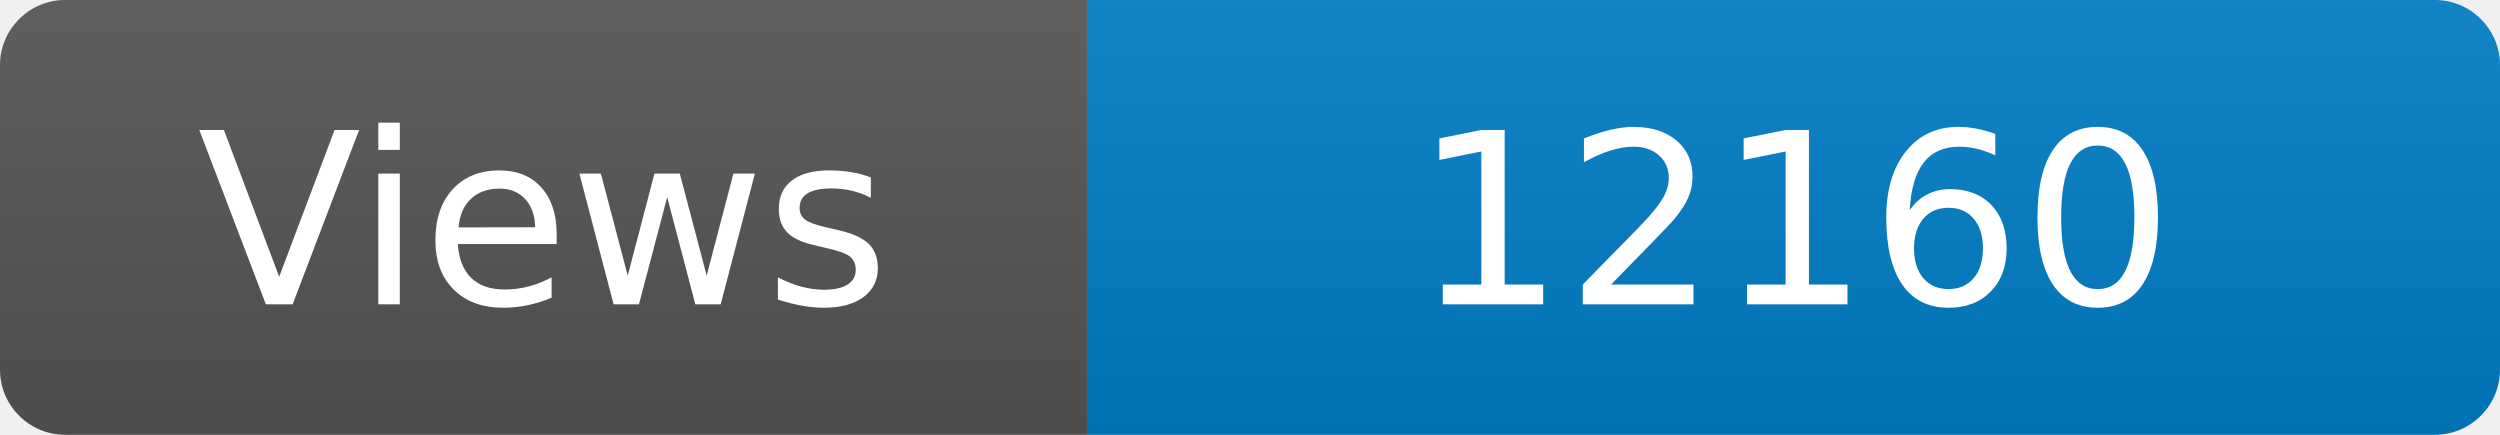
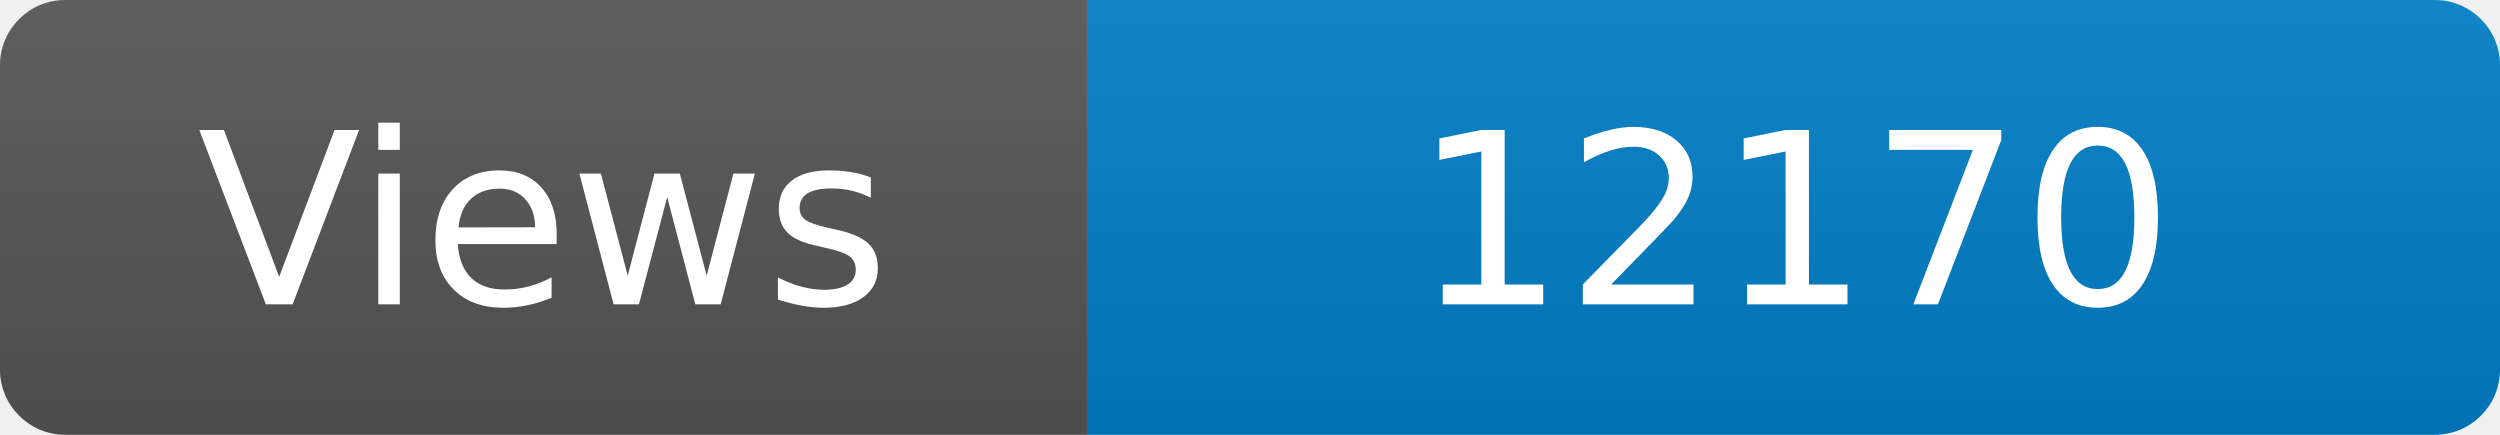
<svg xmlns="http://www.w3.org/2000/svg" width="115" height="20" role="img" aria-label="Maintained?: yes">
  <linearGradient id="s" x2="0" y2="100%">
    <stop offset="0" stop-color="#bbb" stop-opacity=".1" />
    <stop offset="1" stop-opacity=".1" />
  </linearGradient>
  <clipPath id="r">
    <rect width="115" height="20" rx="3" fill="#fff" />
  </clipPath>
  <g clip-path="url(#r)">
    <rect width="50" height="20" fill="#555" />
    <rect x="50" width="160" height="20" fill="#007ec6" />
    <rect width="115" height="20" fill="url(#s)" />
  </g>
  <g fill="#fff" text-anchor="middle" font-family="Verdana,Geneva,DejaVu Sans,sans-serif" font-size="110">
    <text x="250" y="140" transform="scale(.1)" fill="#fff">Views</text>
-     <text x="825" y="140" transform="scale(.1)" fill="#fff">12160</text>
+     <text x="825" y="140" transform="scale(.1)" fill="#fff">12170</text>
  </g>
</svg>
